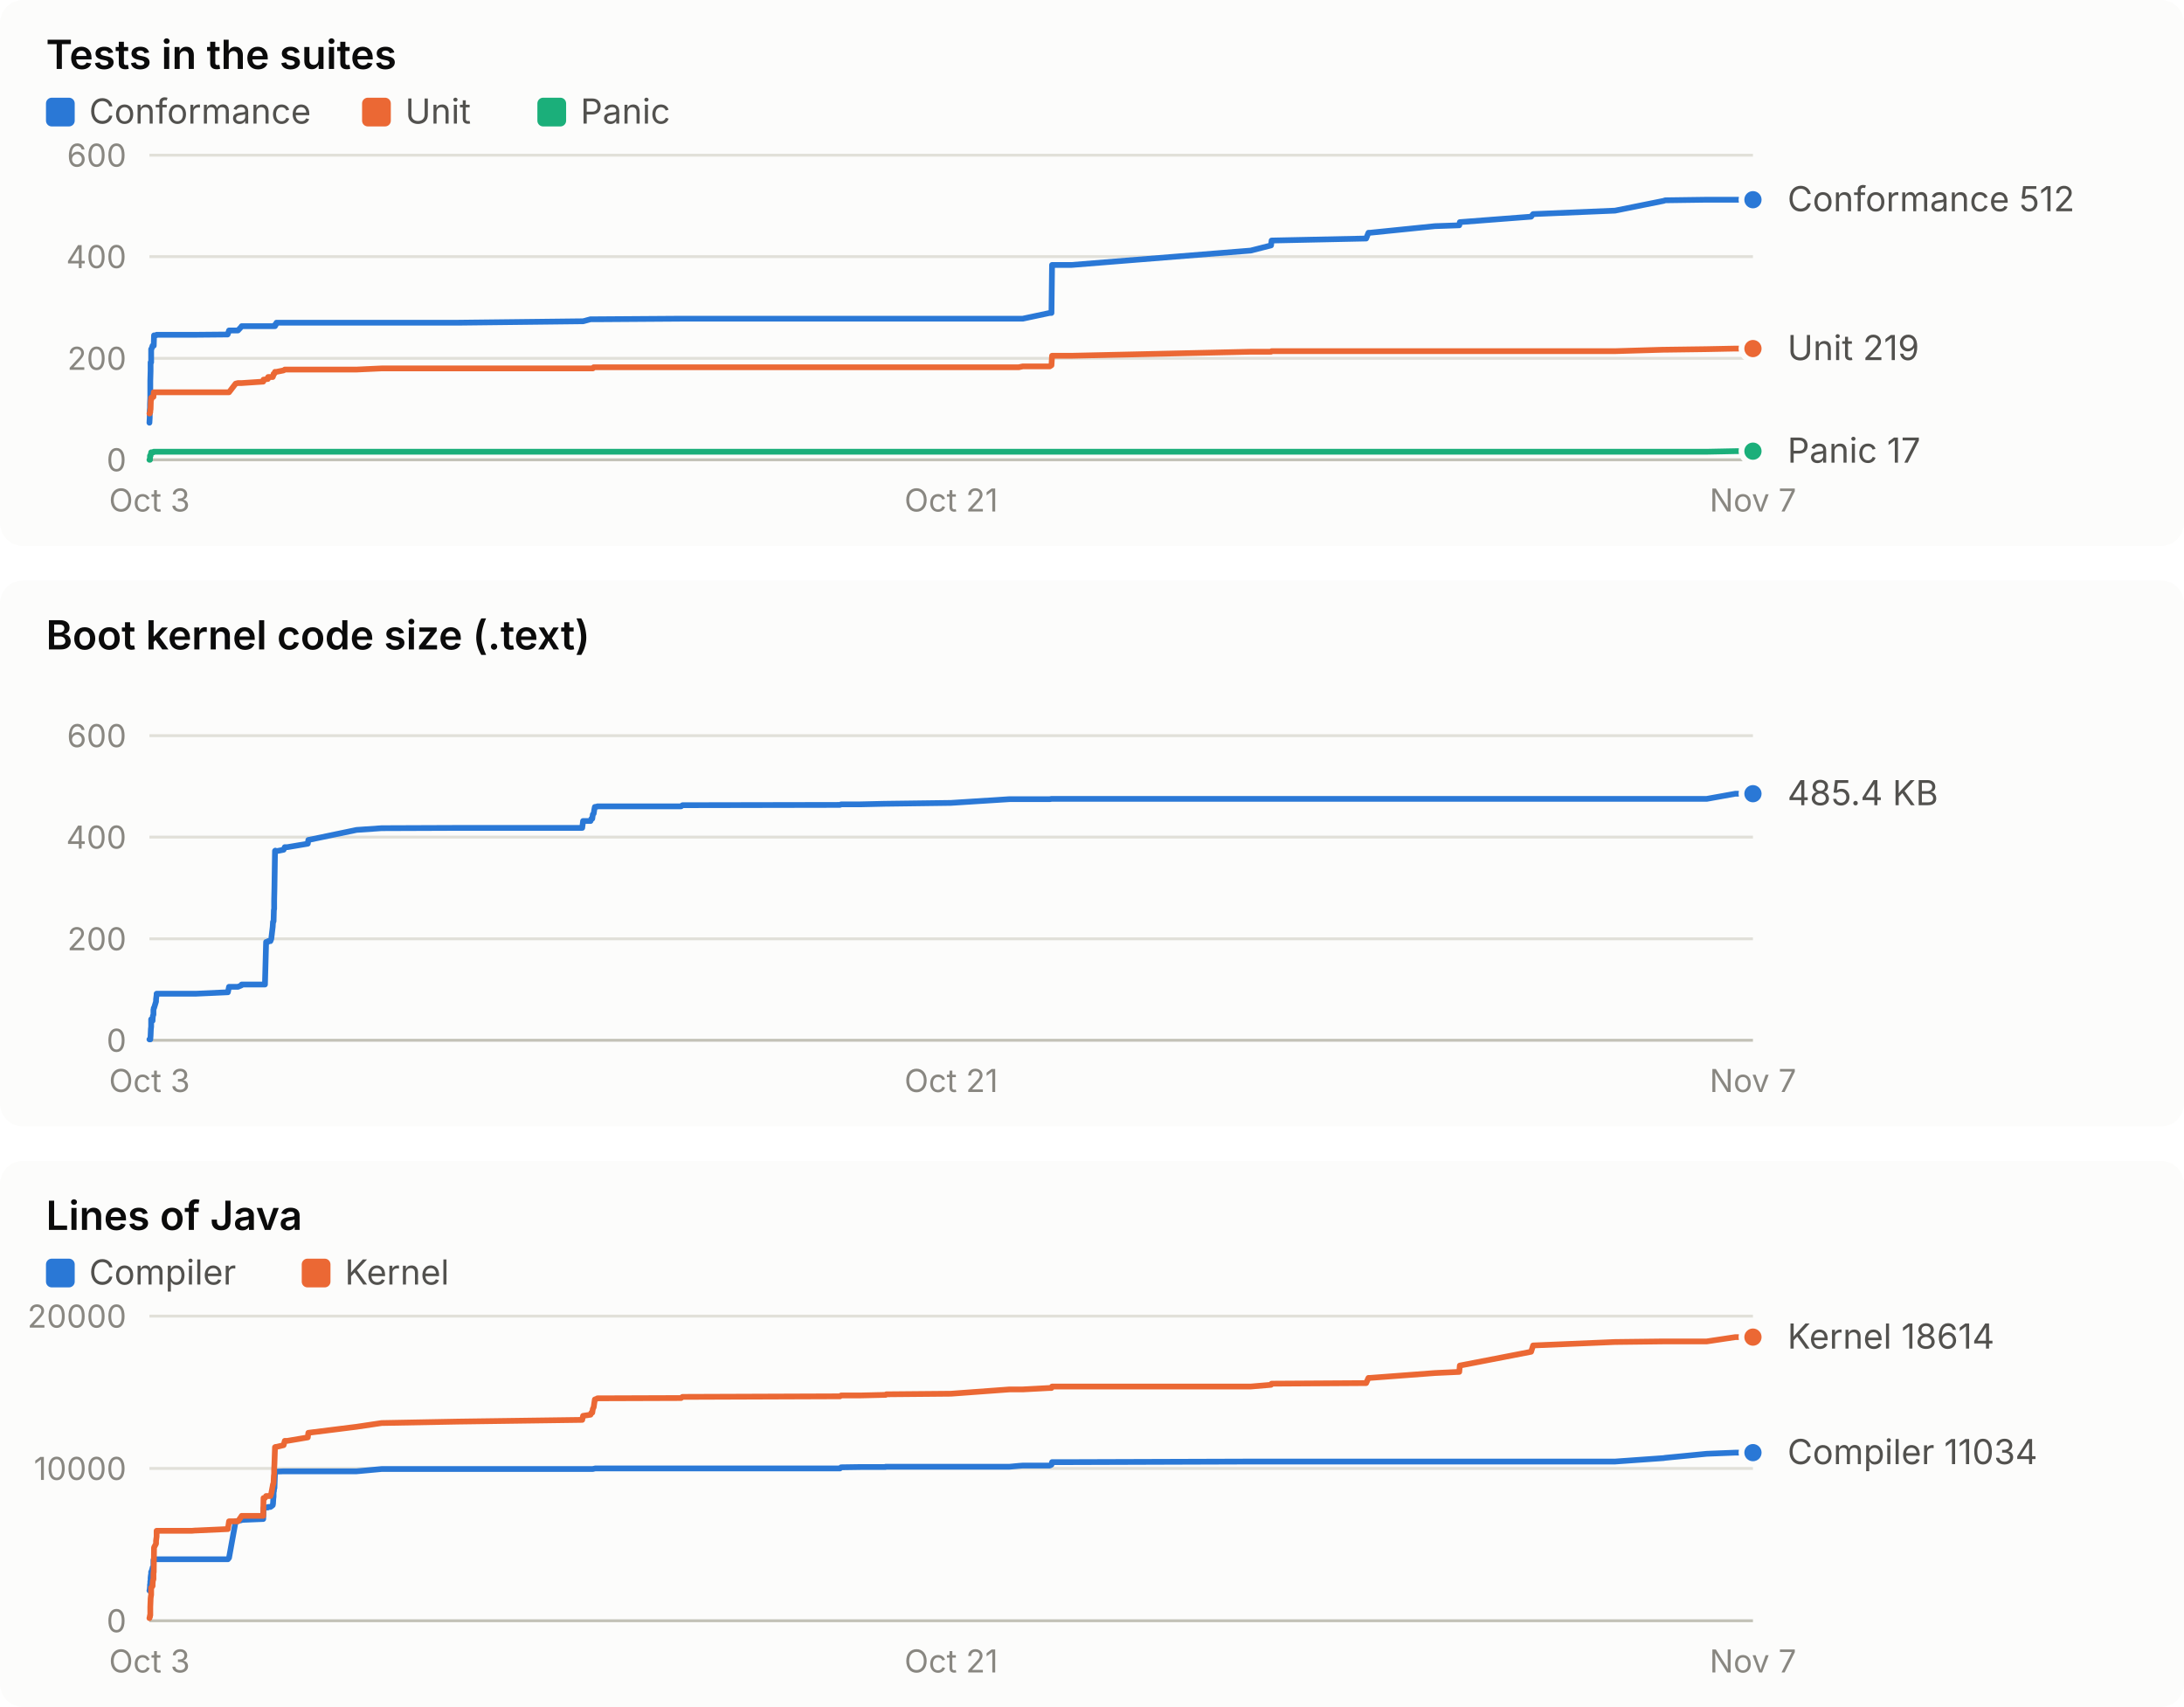
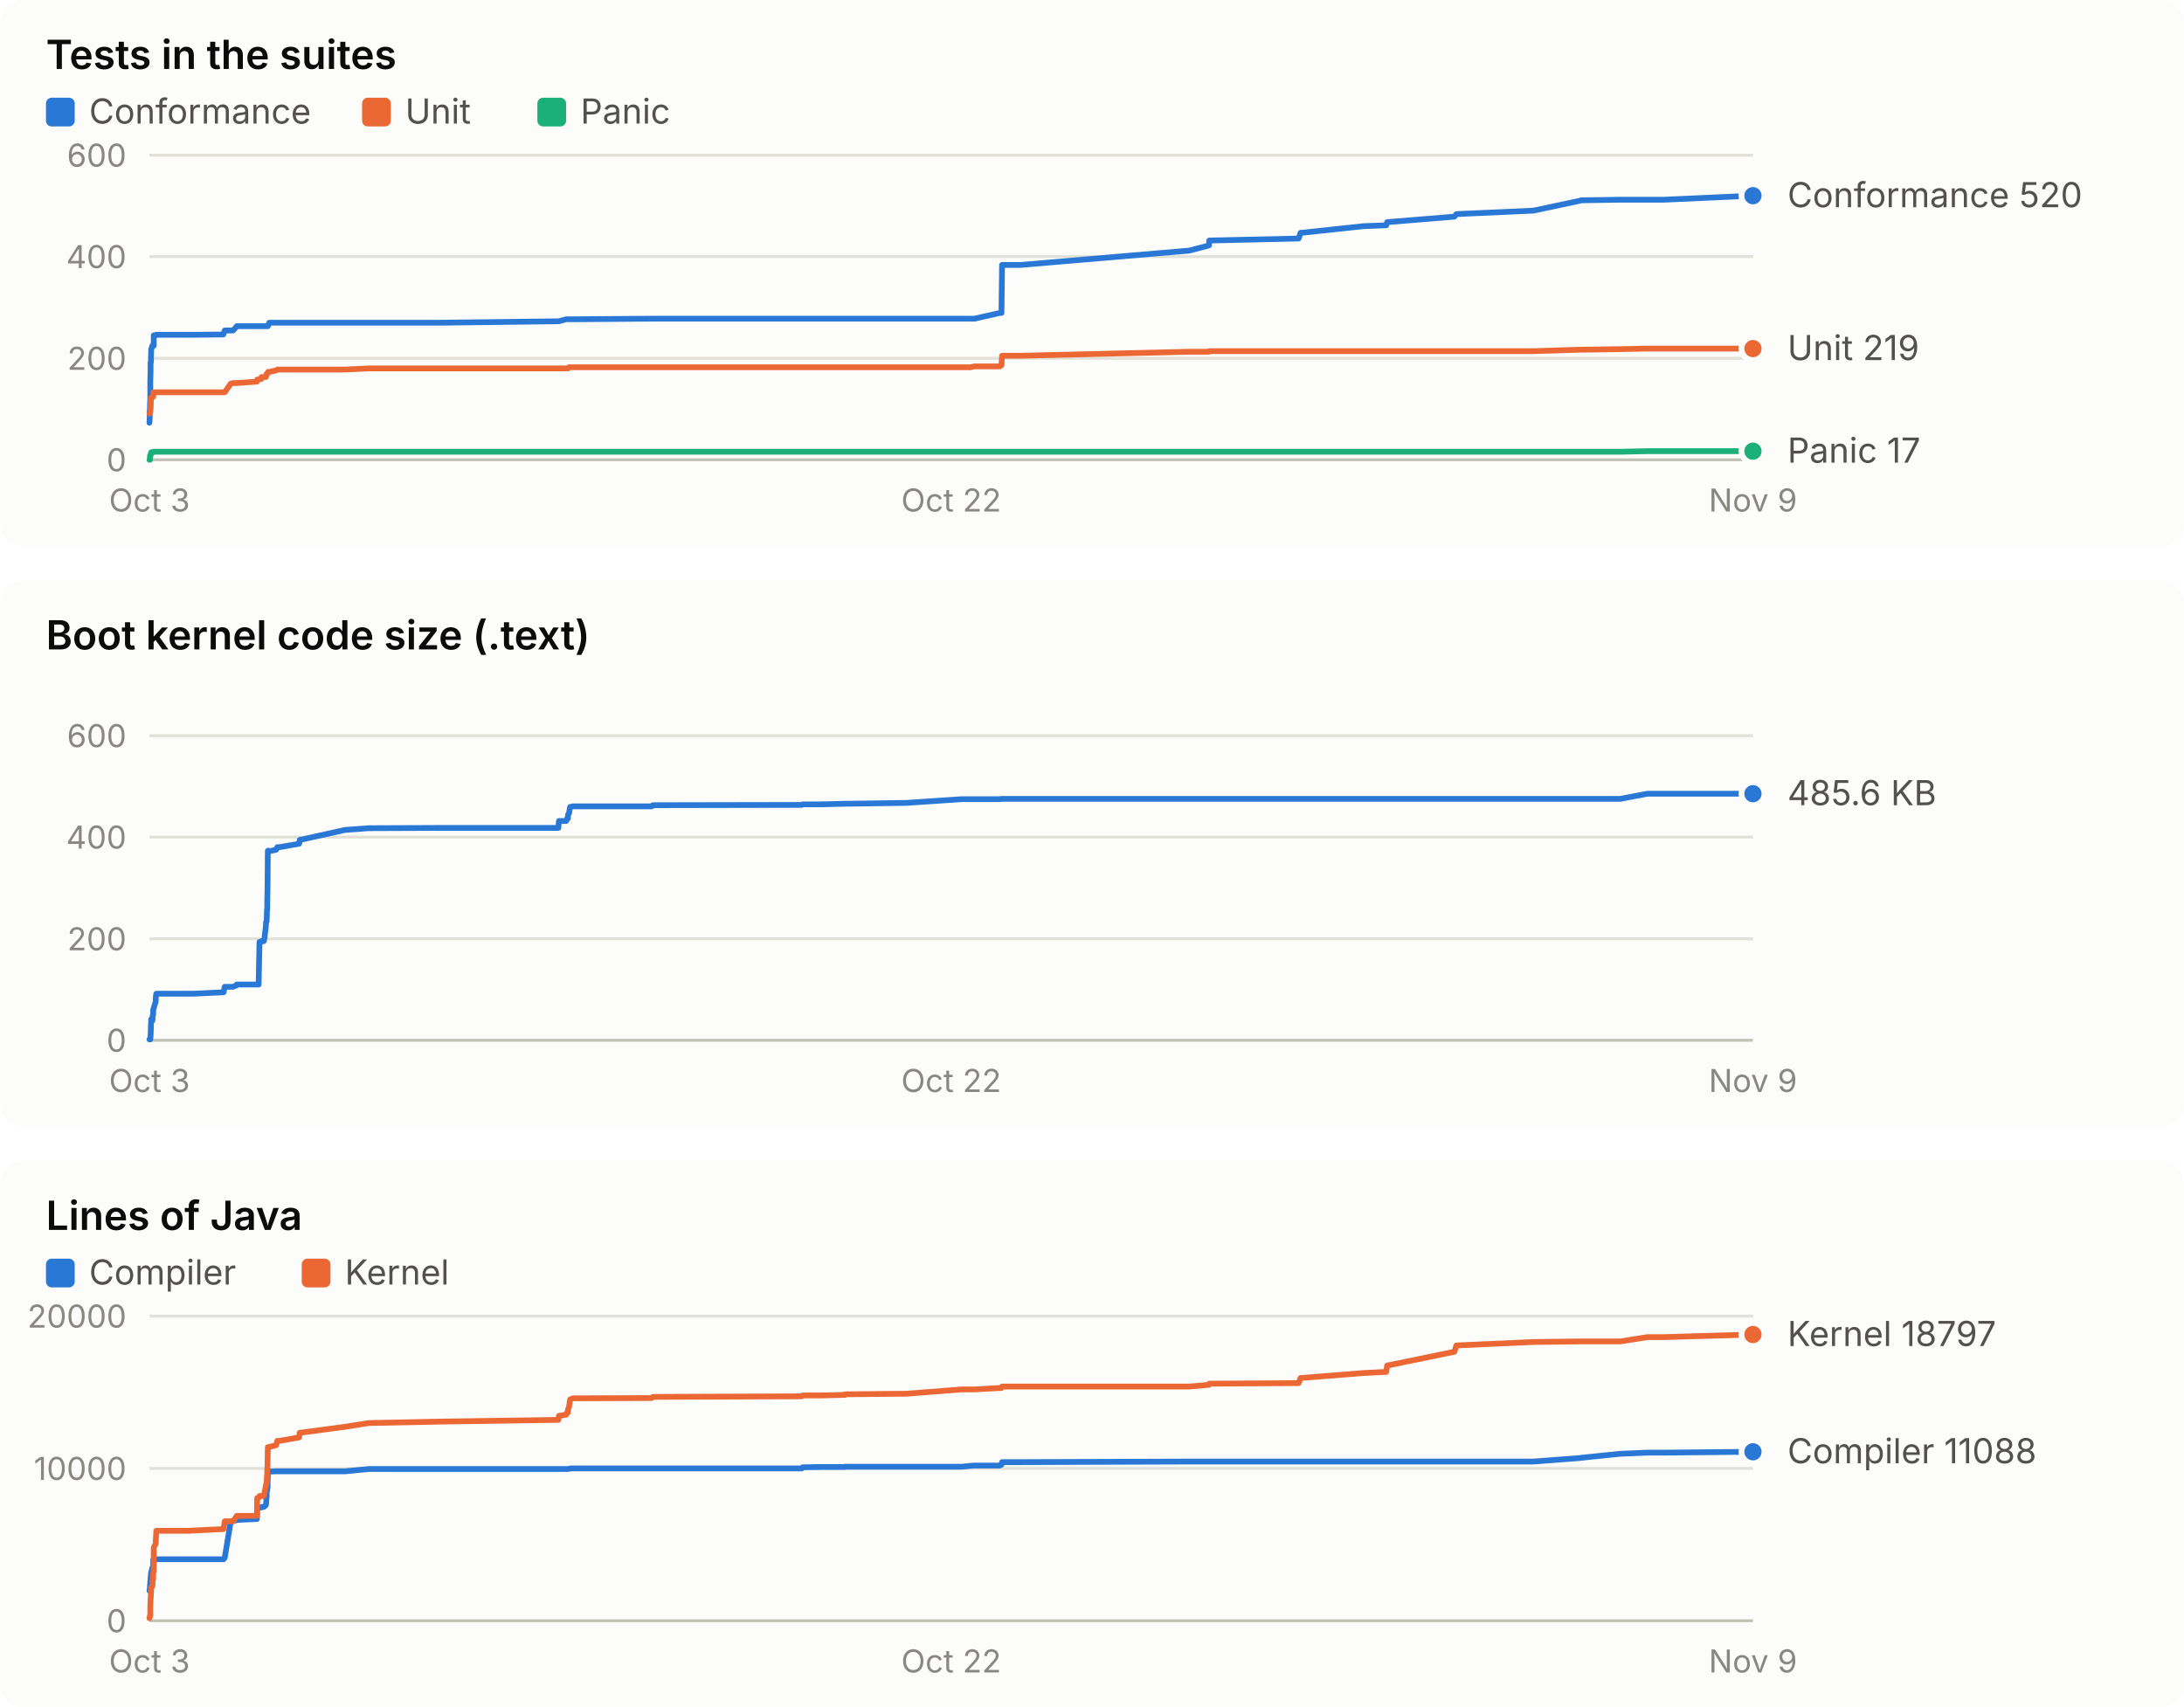
<svg xmlns="http://www.w3.org/2000/svg" width="760" height="594" viewBox="0 0 760 594" role="img" font-family="system-ui, -apple-system, 'Segoe UI', sans-serif">
  <rect x="0" y="0" width="760" height="190" rx="8" fill="#fcfcfb" />
  <text x="16.0" y="24.0" fill="#0b0b0b" font-size="14" font-weight="600" text-anchor="start" style="font-variant-numeric: tabular-nums">Tests in the suites</text>
  <rect x="16" y="34" width="10" height="10" rx="2" fill="#2a78d6" />
  <text x="31.0" y="43.0" fill="#52514e" font-size="12" font-weight="400" text-anchor="start" style="font-variant-numeric: tabular-nums">Conformance</text>
  <rect x="126" y="34" width="10" height="10" rx="2" fill="#eb6834" />
  <text x="141.0" y="43.0" fill="#52514e" font-size="12" font-weight="400" text-anchor="start" style="font-variant-numeric: tabular-nums">Unit</text>
  <rect x="187" y="34" width="10" height="10" rx="2" fill="#1baf7a" />
  <text x="202.0" y="43.0" fill="#52514e" font-size="12" font-weight="400" text-anchor="start" style="font-variant-numeric: tabular-nums">Panic</text>
  <line x1="52.0" x2="610.0" y1="160.0" y2="160.0" stroke="#c3c2b7" stroke-width="1" />
  <text x="44.0" y="164.0" fill="#898781" font-size="11" font-weight="400" text-anchor="end" style="font-variant-numeric: tabular-nums">0</text>
  <line x1="52.0" x2="610.0" y1="124.7" y2="124.7" stroke="#e1e0d9" stroke-width="1" />
  <text x="44.0" y="128.7" fill="#898781" font-size="11" font-weight="400" text-anchor="end" style="font-variant-numeric: tabular-nums">200</text>
  <line x1="52.0" x2="610.0" y1="89.3" y2="89.3" stroke="#e1e0d9" stroke-width="1" />
  <text x="44.0" y="93.3" fill="#898781" font-size="11" font-weight="400" text-anchor="end" style="font-variant-numeric: tabular-nums">400</text>
  <line x1="52.0" x2="610.0" y1="54.0" y2="54.0" stroke="#e1e0d9" stroke-width="1" />
  <text x="44.0" y="58.0" fill="#898781" font-size="11" font-weight="400" text-anchor="end" style="font-variant-numeric: tabular-nums">600</text>
  <text x="52.0" y="178.0" fill="#898781" font-size="11" font-weight="400" text-anchor="middle" style="font-variant-numeric: tabular-nums">Oct 3</text>
-   <text x="331.0" y="178.0" fill="#898781" font-size="11" font-weight="400" text-anchor="middle" style="font-variant-numeric: tabular-nums">Oct 21</text>
-   <text x="610.0" y="178.0" fill="#898781" font-size="11" font-weight="400" text-anchor="middle" style="font-variant-numeric: tabular-nums">Nov 7</text>
-   <polyline points="52.0,147.1 52.0,147.1 52.1,145.3 52.1,143.2 52.2,141.8 52.2,140.6 52.3,138.4 52.3,133.9 52.3,132.6 52.4,129.1 52.4,126.1 52.5,126.1 52.6,126.1 52.6,122.2 52.6,121.5 52.7,121.5 53.1,120.3 53.1,120.3 53.2,120.3 53.4,120.3 53.4,120.3 53.5,120.3 53.5,120.3 53.6,116.7 53.6,116.7 54.3,116.7 54.3,116.7 54.5,116.5 54.5,116.5 66.4,116.5 66.4,116.5 66.6,116.5 66.8,116.5 67.9,116.5 68.2,116.5 79.2,116.4 79.3,116.2 79.7,115.0 82.0,115.0 82.8,115.0 84.0,113.7 84.1,113.5 91.6,113.5 91.7,113.5 92.2,113.5 92.6,113.5 93.2,113.5 93.3,113.5 94.1,113.5 94.4,113.5 94.9,113.5 95.0,113.5 95.1,113.5 95.2,113.5 95.2,113.5 95.3,113.5 95.4,113.5 95.4,113.5 95.5,113.5 95.7,113.5 95.7,113.0 95.8,113.0 95.8,113.0 95.9,113.0 96.0,113.0 96.0,112.8 96.1,112.8 96.2,112.3 96.2,112.3 98.7,112.3 99.1,112.3 100.0,112.3 107.1,112.3 107.3,112.3 124.1,112.3 132.8,112.3 159.2,112.3 202.6,111.8 202.9,111.8 205.5,111.1 205.8,111.1 206.1,111.1 206.3,111.1 206.6,111.1 206.8,111.1 207.0,111.1 207.8,111.1 207.9,111.1 237.0,110.9 237.5,110.9 292.3,110.9 292.7,110.9 299.4,110.9 308.1,110.9 308.2,110.9 308.4,110.9 330.9,110.9 351.3,110.9 354.5,110.9 355.9,110.9 365.3,108.9 365.9,108.9 366.1,92.2 372.9,92.2 435.2,87.2 442.3,85.4 442.5,83.7 475.4,83.0 476.2,81.0 476.7,81.0 499.3,78.7 507.8,78.4 508.0,77.3 532.8,75.4 533.5,74.5 562.0,73.3 578.9,69.9 579.5,69.7 593.9,69.5 603.9,69.5 610.0,69.5" fill="none" stroke="#2a78d6" stroke-width="2" stroke-linejoin="round" stroke-linecap="round" />
-   <circle cx="610.0" cy="69.5" r="4" fill="#2a78d6" stroke="#fcfcfb" stroke-width="2" />
-   <polyline points="52.0,143.9 52.0,143.9 52.1,143.9 52.1,143.9 52.2,143.4 52.2,143.4 52.3,143.4 52.3,142.7 52.3,142.5 52.4,142.5 52.4,142.5 52.5,139.2 52.6,139.2 52.6,138.4 52.6,138.4 52.7,138.4 53.1,138.3 53.1,138.1 53.2,138.1 53.4,138.1 53.4,137.9 53.5,136.5 53.5,136.5 53.6,136.5 53.6,136.5 54.3,136.5 54.3,136.5 54.5,136.5 54.5,136.5 66.4,136.5 66.4,136.5 66.6,136.5 66.8,136.5 67.9,136.5 68.2,136.5 79.2,136.5 79.3,136.5 79.7,136.5 82.0,133.5 82.8,133.3 84.0,133.3 84.1,133.3 91.6,132.8 91.7,132.1 92.2,132.1 92.6,131.9 93.2,131.9 93.3,131.2 94.1,131.2 94.4,131.2 94.9,131.2 95.0,131.0 95.1,130.5 95.2,130.5 95.2,130.1 95.3,130.1 95.4,130.0 95.4,130.0 95.5,130.0 95.7,129.6 95.7,129.4 95.8,129.4 95.8,129.4 95.9,129.4 96.0,129.4 96.0,129.4 96.1,129.4 96.2,129.4 96.2,129.4 98.7,128.9 99.1,128.6 100.0,128.6 107.1,128.6 107.3,128.6 124.1,128.6 132.8,128.2 159.2,128.2 202.6,128.2 202.9,128.2 205.5,128.2 205.8,128.2 206.1,128.2 206.3,128.2 206.6,127.8 206.8,127.8 207.0,127.8 207.8,127.8 207.9,127.8 237.0,127.8 237.5,127.8 292.3,127.8 292.7,127.8 299.4,127.8 308.1,127.8 308.2,127.8 308.4,127.8 330.9,127.8 351.3,127.8 354.5,127.8 355.9,127.5 365.3,127.5 365.9,127.1 366.1,123.8 372.9,123.8 435.2,122.4 442.3,122.4 442.5,122.2 475.4,122.2 476.2,122.2 476.7,122.2 499.3,122.2 507.8,122.2 508.0,122.2 532.8,122.2 533.5,122.2 562.0,122.2 578.9,121.7 579.5,121.7 593.9,121.5 603.9,121.3 610.0,121.3" fill="none" stroke="#eb6834" stroke-width="2" stroke-linejoin="round" stroke-linecap="round" />
+   <text x="331.0" y="178.0" fill="#898781" font-size="11" font-weight="400" text-anchor="middle" style="font-variant-numeric: tabular-nums">Oct 22</text>
+   <text x="610.0" y="178.0" fill="#898781" font-size="11" font-weight="400" text-anchor="middle" style="font-variant-numeric: tabular-nums">Nov 9</text>
+   <polyline points="52.0,147.1 52.0,147.1 52.1,145.3 52.1,143.2 52.2,141.8 52.2,140.6 52.3,138.4 52.3,133.9 52.3,132.6 52.4,129.1 52.4,126.1 52.5,126.1 52.5,126.1 52.6,122.2 52.6,121.5 52.7,121.5 53.0,120.3 53.1,120.3 53.1,120.3 53.3,120.3 53.3,120.3 53.4,120.3 53.5,120.3 53.5,116.7 53.5,116.7 54.2,116.7 54.2,116.7 54.3,116.5 54.4,116.5 65.6,116.5 65.6,116.5 65.8,116.5 66.0,116.5 67.0,116.5 67.3,116.5 77.7,116.4 77.8,116.2 78.2,115.0 80.3,115.0 81.1,115.0 82.3,113.7 82.4,113.5 89.4,113.5 89.5,113.5 90.0,113.5 90.3,113.5 90.9,113.5 91.0,113.5 91.8,113.5 92.0,113.5 92.5,113.5 92.6,113.5 92.7,113.5 92.8,113.5 92.8,113.5 92.9,113.5 93.0,113.5 93.0,113.5 93.1,113.5 93.2,113.5 93.3,113.0 93.4,113.0 93.4,113.0 93.5,113.0 93.5,113.0 93.6,112.8 93.6,112.8 93.7,112.3 93.8,112.3 96.1,112.3 96.5,112.3 97.3,112.3 104.1,112.3 104.3,112.3 120.1,112.3 128.3,112.3 153.3,112.3 194.3,111.8 194.5,111.8 197.0,111.1 197.3,111.1 197.6,111.1 197.7,111.1 198.0,111.1 198.2,111.1 198.4,111.1 199.1,111.1 199.3,111.1 226.8,110.9 227.2,110.9 279.0,110.9 279.3,110.9 285.7,110.9 293.9,110.9 294.0,110.9 294.1,110.9 315.4,110.9 334.7,110.9 337.7,110.9 339.1,110.9 347.9,108.9 348.5,108.9 348.7,92.2 355.1,92.2 413.9,87.2 420.7,85.4 420.8,83.7 451.9,83.0 452.6,81.0 453.1,81.0 474.5,78.7 482.4,78.4 482.7,77.3 506.1,75.4 506.8,74.5 533.6,73.3 549.6,69.9 550.2,69.7 563.8,69.5 573.3,69.5 579.0,69.5 610.0,68.1" fill="none" stroke="#2a78d6" stroke-width="2" stroke-linejoin="round" stroke-linecap="round" />
+   <circle cx="610.0" cy="68.1" r="4" fill="#2a78d6" stroke="#fcfcfb" stroke-width="2" />
+   <polyline points="52.0,143.9 52.0,143.9 52.1,143.9 52.1,143.9 52.2,143.4 52.2,143.4 52.3,143.4 52.3,142.7 52.3,142.5 52.4,142.5 52.4,142.5 52.5,139.2 52.5,139.2 52.6,138.4 52.6,138.4 52.7,138.4 53.0,138.3 53.1,138.1 53.1,138.1 53.3,138.1 53.3,137.9 53.4,136.5 53.5,136.5 53.5,136.5 53.5,136.5 54.2,136.5 54.2,136.5 54.3,136.5 54.4,136.5 65.6,136.5 65.6,136.5 65.8,136.5 66.0,136.5 67.0,136.5 67.3,136.5 77.7,136.5 77.8,136.5 78.2,136.5 80.3,133.5 81.1,133.3 82.3,133.3 82.4,133.3 89.4,132.8 89.5,132.1 90.0,132.1 90.3,131.9 90.9,131.9 91.0,131.2 91.8,131.2 92.0,131.2 92.5,131.2 92.6,131.0 92.7,130.5 92.8,130.5 92.8,130.1 92.9,130.1 93.0,130.0 93.0,130.0 93.1,130.0 93.2,129.6 93.3,129.4 93.4,129.4 93.4,129.4 93.5,129.4 93.5,129.4 93.6,129.4 93.6,129.4 93.7,129.4 93.8,129.4 96.1,128.9 96.5,128.6 97.3,128.6 104.1,128.6 104.3,128.6 120.1,128.6 128.3,128.2 153.3,128.2 194.3,128.2 194.5,128.2 197.0,128.2 197.3,128.2 197.6,128.2 197.7,128.2 198.0,127.8 198.2,127.8 198.4,127.8 199.1,127.8 199.3,127.8 226.8,127.8 227.2,127.8 279.0,127.8 279.3,127.8 285.7,127.8 293.9,127.8 294.0,127.8 294.1,127.8 315.4,127.8 334.7,127.8 337.7,127.8 339.1,127.5 347.9,127.5 348.5,127.1 348.7,123.8 355.1,123.8 413.9,122.4 420.7,122.4 420.8,122.2 451.9,122.2 452.6,122.2 453.1,122.2 474.5,122.2 482.4,122.2 482.7,122.2 506.1,122.2 506.8,122.2 533.6,122.2 549.6,121.7 550.2,121.7 563.8,121.5 573.3,121.3 579.0,121.3 610.0,121.3" fill="none" stroke="#eb6834" stroke-width="2" stroke-linejoin="round" stroke-linecap="round" />
  <circle cx="610.0" cy="121.3" r="4" fill="#eb6834" stroke="#fcfcfb" stroke-width="2" />
-   <polyline points="52.0,160.0 52.0,160.0 52.1,160.0 52.1,160.0 52.2,160.0 52.2,158.6 52.3,158.6 52.3,158.6 52.3,158.6 52.4,158.6 52.4,158.6 52.5,157.9 52.6,157.7 52.6,157.5 52.6,157.4 52.7,157.4 53.1,157.4 53.1,157.4 53.2,157.4 53.4,157.4 53.4,157.4 53.5,157.2 53.5,157.2 53.6,157.2 53.6,157.2 54.3,157.2 54.3,157.2 54.5,157.2 54.5,157.2 66.4,157.2 66.4,157.2 66.6,157.2 66.8,157.2 67.9,157.2 68.2,157.2 79.2,157.2 79.3,157.2 79.7,157.2 82.0,157.2 82.8,157.2 84.0,157.2 84.1,157.2 91.6,157.2 91.7,157.2 92.2,157.2 92.6,157.2 93.2,157.2 93.3,157.2 94.1,157.2 94.4,157.2 94.9,157.2 95.0,157.2 95.1,157.2 95.2,157.2 95.2,157.2 95.3,157.2 95.4,157.2 95.4,157.2 95.5,157.2 95.7,157.2 95.7,157.2 95.8,157.2 95.8,157.2 95.9,157.2 96.0,157.2 96.0,157.2 96.1,157.2 96.2,157.2 96.2,157.2 98.7,157.2 99.1,157.2 100.0,157.2 107.1,157.2 107.3,157.2 124.1,157.2 132.8,157.2 159.2,157.2 202.6,157.2 202.9,157.2 205.5,157.2 205.8,157.2 206.1,157.2 206.3,157.2 206.6,157.2 206.8,157.2 207.0,157.2 207.8,157.2 207.9,157.2 237.0,157.2 237.5,157.2 292.3,157.2 292.7,157.2 299.4,157.2 308.1,157.2 308.2,157.2 308.4,157.2 330.9,157.2 351.3,157.2 354.5,157.2 355.9,157.2 365.3,157.2 365.9,157.2 366.1,157.2 372.9,157.2 435.2,157.2 442.3,157.2 442.5,157.2 475.4,157.2 476.2,157.2 476.7,157.2 499.3,157.2 507.8,157.2 508.0,157.2 532.8,157.2 533.5,157.2 562.0,157.2 578.9,157.2 579.5,157.2 593.9,157.2 603.9,157.0 610.0,157.0" fill="none" stroke="#1baf7a" stroke-width="2" stroke-linejoin="round" stroke-linecap="round" />
+   <polyline points="52.0,160.0 52.0,160.0 52.1,160.0 52.1,160.0 52.2,160.0 52.2,158.6 52.3,158.6 52.3,158.6 52.3,158.6 52.4,158.6 52.4,158.6 52.5,157.9 52.5,157.7 52.6,157.5 52.6,157.4 52.7,157.4 53.0,157.4 53.1,157.4 53.1,157.4 53.3,157.4 53.3,157.4 53.4,157.2 53.5,157.2 53.5,157.2 53.5,157.2 54.2,157.2 54.2,157.2 54.3,157.2 54.4,157.2 65.6,157.2 65.6,157.2 65.8,157.2 66.0,157.2 67.0,157.2 67.3,157.2 77.7,157.2 77.8,157.2 78.2,157.2 80.3,157.2 81.1,157.2 82.3,157.2 82.4,157.2 89.4,157.2 89.5,157.2 90.0,157.2 90.3,157.2 90.9,157.2 91.0,157.2 91.8,157.2 92.0,157.2 92.5,157.2 92.6,157.2 92.7,157.2 92.8,157.2 92.8,157.2 92.9,157.2 93.0,157.2 93.0,157.2 93.1,157.2 93.2,157.2 93.3,157.2 93.4,157.2 93.4,157.2 93.5,157.2 93.5,157.2 93.6,157.2 93.6,157.2 93.7,157.2 93.8,157.2 96.1,157.2 96.5,157.2 97.3,157.2 104.1,157.2 104.3,157.2 120.1,157.2 128.3,157.2 153.3,157.2 194.3,157.2 194.5,157.2 197.0,157.2 197.3,157.2 197.6,157.2 197.7,157.2 198.0,157.2 198.2,157.2 198.4,157.2 199.1,157.2 199.3,157.2 226.8,157.2 227.2,157.2 279.0,157.2 279.3,157.2 285.7,157.2 293.9,157.2 294.0,157.2 294.1,157.2 315.4,157.2 334.7,157.2 337.7,157.2 339.1,157.2 347.9,157.2 348.5,157.2 348.7,157.2 355.1,157.2 413.9,157.2 420.7,157.2 420.8,157.2 451.9,157.2 452.6,157.2 453.1,157.2 474.5,157.2 482.4,157.2 482.7,157.2 506.1,157.2 506.8,157.2 533.6,157.2 549.6,157.2 550.2,157.2 563.8,157.2 573.3,157.0 579.0,157.0 610.0,157.0" fill="none" stroke="#1baf7a" stroke-width="2" stroke-linejoin="round" stroke-linecap="round" />
  <circle cx="610.0" cy="157.0" r="4" fill="#1baf7a" stroke="#fcfcfb" stroke-width="2" />
-   <text x="622.0" y="73.5" fill="#52514e" font-size="12" font-weight="400" text-anchor="start" style="font-variant-numeric: tabular-nums">Conformance 512</text>
+   <text x="622.0" y="72.1" fill="#52514e" font-size="12" font-weight="400" text-anchor="start" style="font-variant-numeric: tabular-nums">Conformance 520</text>
  <text x="622.0" y="125.3" fill="#52514e" font-size="12" font-weight="400" text-anchor="start" style="font-variant-numeric: tabular-nums">Unit 219</text>
  <text x="622.0" y="161.0" fill="#52514e" font-size="12" font-weight="400" text-anchor="start" style="font-variant-numeric: tabular-nums">Panic 17</text>
  <rect x="0" y="202" width="760" height="190" rx="8" fill="#fcfcfb" />
  <text x="16.0" y="226.0" fill="#0b0b0b" font-size="14" font-weight="600" text-anchor="start" style="font-variant-numeric: tabular-nums">Boot kernel code size (.text)</text>
  <line x1="52.0" x2="610.0" y1="362.0" y2="362.0" stroke="#c3c2b7" stroke-width="1" />
  <text x="44.0" y="366.0" fill="#898781" font-size="11" font-weight="400" text-anchor="end" style="font-variant-numeric: tabular-nums">0</text>
  <line x1="52.0" x2="610.0" y1="326.7" y2="326.7" stroke="#e1e0d9" stroke-width="1" />
  <text x="44.0" y="330.7" fill="#898781" font-size="11" font-weight="400" text-anchor="end" style="font-variant-numeric: tabular-nums">200</text>
  <line x1="52.0" x2="610.0" y1="291.3" y2="291.3" stroke="#e1e0d9" stroke-width="1" />
  <text x="44.0" y="295.3" fill="#898781" font-size="11" font-weight="400" text-anchor="end" style="font-variant-numeric: tabular-nums">400</text>
  <line x1="52.0" x2="610.0" y1="256.0" y2="256.0" stroke="#e1e0d9" stroke-width="1" />
  <text x="44.0" y="260.0" fill="#898781" font-size="11" font-weight="400" text-anchor="end" style="font-variant-numeric: tabular-nums">600</text>
  <text x="52.0" y="380.0" fill="#898781" font-size="11" font-weight="400" text-anchor="middle" style="font-variant-numeric: tabular-nums">Oct 3</text>
-   <text x="331.0" y="380.0" fill="#898781" font-size="11" font-weight="400" text-anchor="middle" style="font-variant-numeric: tabular-nums">Oct 21</text>
-   <text x="610.0" y="380.0" fill="#898781" font-size="11" font-weight="400" text-anchor="middle" style="font-variant-numeric: tabular-nums">Nov 7</text>
-   <polyline points="52.0,361.7 52.0,361.7 52.1,361.7 52.1,361.7 52.2,361.7 52.2,361.7 52.3,361.7 52.3,361.7 52.3,361.7 52.4,360.5 52.4,360.5 52.5,358.1 52.6,357.3 52.6,355.2 52.6,354.7 52.7,354.7 53.1,355.2 53.1,354.7 53.2,353.5 53.4,353.1 53.4,351.3 53.5,351.1 53.5,350.8 53.6,350.8 53.6,350.8 54.3,348.5 54.3,347.8 54.5,346.2 54.5,345.8 66.4,345.8 66.4,345.8 66.6,345.8 66.8,345.8 67.9,345.8 68.2,345.8 79.2,345.3 79.3,345.3 79.7,343.4 82.0,343.4 82.8,343.4 84.0,342.9 84.1,342.6 91.6,342.6 91.7,342.6 92.2,342.6 92.6,327.8 93.2,327.8 93.3,327.5 94.1,327.5 94.4,326.7 94.9,322.5 95.0,320.8 95.1,320.8 95.2,320.6 95.2,320.6 95.3,316.7 95.4,316.3 95.4,313.4 95.5,309.0 95.7,296.1 95.7,296.1 95.8,296.0 95.8,296.0 95.9,296.1 96.0,296.2 96.0,296.3 96.1,296.2 96.2,296.2 96.2,296.2 98.7,295.7 99.1,294.8 100.0,294.8 107.1,293.6 107.3,292.3 124.1,288.8 132.8,288.2 159.2,288.1 202.6,288.1 202.9,285.7 205.5,285.7 205.8,284.9 206.1,284.9 206.3,283.4 206.6,283.1 206.8,281.8 207.0,280.8 207.8,280.7 207.9,280.6 237.0,280.6 237.5,280.2 292.3,280.1 292.7,279.9 299.4,279.9 308.1,279.7 308.2,279.7 308.4,279.7 330.9,279.4 351.3,278.1 354.5,278.1 355.9,278.1 365.3,278.1 365.9,278.0 366.1,278.0 372.9,278.0 435.2,278.0 442.3,278.0 442.5,278.0 475.4,278.0 476.2,278.0 476.7,278.0 499.3,278.0 507.8,278.0 508.0,278.0 532.8,278.0 533.5,278.0 562.0,278.0 578.9,278.0 579.5,278.0 593.9,278.0 603.9,276.2 610.0,276.2" fill="none" stroke="#2a78d6" stroke-width="2" stroke-linejoin="round" stroke-linecap="round" />
+   <text x="331.0" y="380.0" fill="#898781" font-size="11" font-weight="400" text-anchor="middle" style="font-variant-numeric: tabular-nums">Oct 22</text>
+   <text x="610.0" y="380.0" fill="#898781" font-size="11" font-weight="400" text-anchor="middle" style="font-variant-numeric: tabular-nums">Nov 9</text>
+   <polyline points="52.0,361.7 52.0,361.7 52.1,361.7 52.1,361.7 52.2,361.7 52.2,361.7 52.3,361.7 52.3,361.7 52.3,361.7 52.4,360.5 52.4,360.5 52.5,358.1 52.5,357.3 52.6,355.2 52.6,354.7 52.7,354.7 53.0,355.2 53.1,354.7 53.1,353.5 53.3,353.1 53.3,351.3 53.4,351.1 53.5,350.8 53.5,350.8 53.5,350.8 54.2,348.5 54.2,347.8 54.3,346.2 54.4,345.8 65.6,345.8 65.6,345.8 65.8,345.8 66.0,345.8 67.0,345.8 67.3,345.8 77.7,345.3 77.8,345.3 78.2,343.4 80.3,343.4 81.1,343.4 82.3,342.9 82.4,342.6 89.4,342.6 89.5,342.6 90.0,342.6 90.3,327.8 90.9,327.8 91.0,327.5 91.8,327.5 92.0,326.7 92.5,322.5 92.6,320.8 92.7,320.8 92.8,320.6 92.8,320.6 92.9,316.7 93.0,316.3 93.0,313.4 93.1,309.0 93.2,296.1 93.3,296.1 93.4,296.0 93.4,296.0 93.5,296.1 93.5,296.2 93.6,296.3 93.6,296.2 93.7,296.2 93.8,296.2 96.1,295.7 96.5,294.8 97.3,294.8 104.1,293.6 104.3,292.3 120.1,288.8 128.3,288.2 153.3,288.1 194.3,288.1 194.5,285.7 197.0,285.7 197.3,284.9 197.6,284.9 197.7,283.4 198.0,283.1 198.2,281.8 198.4,280.8 199.1,280.7 199.3,280.6 226.8,280.6 227.2,280.2 279.0,280.1 279.3,279.9 285.7,279.9 293.9,279.7 294.0,279.7 294.1,279.7 315.4,279.4 334.7,278.1 337.7,278.1 339.1,278.1 347.9,278.1 348.5,278.0 348.7,278.0 355.1,278.0 413.9,278.0 420.7,278.0 420.8,278.0 451.9,278.0 452.6,278.0 453.1,278.0 474.5,278.0 482.4,278.0 482.7,278.0 506.1,278.0 506.8,278.0 533.6,278.0 549.6,278.0 550.2,278.0 563.8,278.0 573.3,276.2 579.0,276.2 610.0,276.2" fill="none" stroke="#2a78d6" stroke-width="2" stroke-linejoin="round" stroke-linecap="round" />
  <circle cx="610.0" cy="276.2" r="4" fill="#2a78d6" stroke="#fcfcfb" stroke-width="2" />
-   <text x="622.0" y="280.2" fill="#52514e" font-size="12" font-weight="400" text-anchor="start" style="font-variant-numeric: tabular-nums">485.4 KB</text>
+   <text x="622.0" y="280.2" fill="#52514e" font-size="12" font-weight="400" text-anchor="start" style="font-variant-numeric: tabular-nums">485.6 KB</text>
  <rect x="0" y="404" width="760" height="190" rx="8" fill="#fcfcfb" />
  <text x="16.0" y="428.0" fill="#0b0b0b" font-size="14" font-weight="600" text-anchor="start" style="font-variant-numeric: tabular-nums">Lines of Java</text>
  <rect x="16" y="438" width="10" height="10" rx="2" fill="#2a78d6" />
  <text x="31.0" y="447.0" fill="#52514e" font-size="12" font-weight="400" text-anchor="start" style="font-variant-numeric: tabular-nums">Compiler</text>
  <rect x="105" y="438" width="10" height="10" rx="2" fill="#eb6834" />
  <text x="120.0" y="447.0" fill="#52514e" font-size="12" font-weight="400" text-anchor="start" style="font-variant-numeric: tabular-nums">Kernel</text>
  <line x1="52.0" x2="610.0" y1="564.0" y2="564.0" stroke="#c3c2b7" stroke-width="1" />
  <text x="44.0" y="568.0" fill="#898781" font-size="11" font-weight="400" text-anchor="end" style="font-variant-numeric: tabular-nums">0</text>
  <line x1="52.0" x2="610.0" y1="511.0" y2="511.0" stroke="#e1e0d9" stroke-width="1" />
  <text x="44.0" y="515.0" fill="#898781" font-size="11" font-weight="400" text-anchor="end" style="font-variant-numeric: tabular-nums">10000</text>
  <line x1="52.0" x2="610.0" y1="458.0" y2="458.0" stroke="#e1e0d9" stroke-width="1" />
  <text x="44.0" y="462.0" fill="#898781" font-size="11" font-weight="400" text-anchor="end" style="font-variant-numeric: tabular-nums">20000</text>
  <text x="52.0" y="582.0" fill="#898781" font-size="11" font-weight="400" text-anchor="middle" style="font-variant-numeric: tabular-nums">Oct 3</text>
-   <text x="331.0" y="582.0" fill="#898781" font-size="11" font-weight="400" text-anchor="middle" style="font-variant-numeric: tabular-nums">Oct 21</text>
-   <text x="610.0" y="582.0" fill="#898781" font-size="11" font-weight="400" text-anchor="middle" style="font-variant-numeric: tabular-nums">Nov 7</text>
-   <polyline points="52.0,553.5 52.0,553.5 52.1,553.3 52.1,553.1 52.2,552.1 52.2,551.5 52.3,551.0 52.3,550.8 52.3,550.3 52.4,550.3 52.4,549.1 52.5,548.2 52.6,547.8 52.6,547.4 52.6,547.0 52.7,547.0 53.1,545.6 53.1,545.5 53.2,545.4 53.4,545.4 53.4,542.9 53.5,542.6 53.5,542.6 53.6,542.6 53.6,542.6 54.3,542.6 54.3,542.6 54.5,542.6 54.5,542.6 66.4,542.6 66.4,542.6 66.6,542.6 66.8,542.6 67.9,542.6 68.2,542.6 79.2,542.6 79.3,542.6 79.7,542.1 82.0,529.4 82.8,529.3 84.0,529.0 84.1,528.9 91.6,528.6 91.7,524.7 92.2,524.7 92.6,524.6 93.2,524.6 93.3,524.4 94.1,524.4 94.4,524.2 94.9,523.8 95.0,523.3 95.1,521.6 95.2,520.8 95.2,519.1 95.3,519.0 95.4,517.9 95.4,517.8 95.5,517.8 95.7,512.4 95.7,512.2 95.8,512.1 95.8,512.1 95.9,512.1 96.0,512.1 96.0,512.1 96.1,512.1 96.2,512.1 96.2,512.1 98.7,512.0 99.1,512.0 100.0,512.0 107.1,512.0 107.3,512.0 124.1,512.0 132.8,511.2 159.2,511.2 202.6,511.2 202.9,511.2 205.5,511.2 205.8,511.2 206.1,511.2 206.3,511.2 206.6,511.1 206.8,511.1 207.0,511.0 207.8,511.0 207.9,511.0 237.0,511.0 237.5,511.0 292.3,511.0 292.7,510.6 299.4,510.5 308.1,510.5 308.2,510.4 308.4,510.4 330.9,510.4 351.3,510.4 354.5,510.1 355.9,510.0 365.3,510.0 365.9,509.7 366.1,508.8 372.9,508.8 435.2,508.6 442.3,508.6 442.5,508.6 475.4,508.6 476.2,508.6 476.7,508.6 499.3,508.6 507.8,508.6 508.0,508.6 532.8,508.6 533.5,508.6 562.0,508.6 578.9,507.4 579.5,507.3 593.9,505.9 603.9,505.5 610.0,505.5" fill="none" stroke="#2a78d6" stroke-width="2" stroke-linejoin="round" stroke-linecap="round" />
-   <circle cx="610.0" cy="505.5" r="4" fill="#2a78d6" stroke="#fcfcfb" stroke-width="2" />
-   <polyline points="52.0,563.1 52.0,563.1 52.1,562.8 52.1,562.6 52.2,562.6 52.2,562.1 52.3,562.1 52.3,559.2 52.3,559.2 52.4,556.8 52.4,556.4 52.5,555.5 52.6,555.0 52.6,552.6 52.6,552.5 52.7,552.5 53.1,551.9 53.1,551.2 53.2,550.0 53.4,549.6 53.4,547.4 53.5,547.1 53.5,546.8 53.6,538.5 53.6,538.5 54.3,537.2 54.3,536.2 54.5,534.7 54.5,532.7 66.4,532.7 66.4,532.7 66.6,532.7 66.8,532.7 67.9,532.6 68.2,532.6 79.2,532.1 79.3,532.1 79.7,529.4 82.0,529.4 82.8,529.4 84.0,527.7 84.1,527.5 91.6,527.5 91.7,521.3 92.2,521.3 92.6,520.6 93.2,520.6 93.3,520.6 94.1,520.6 94.4,519.7 94.9,517.1 95.0,516.5 95.1,516.5 95.2,515.9 95.2,515.7 95.3,513.6 95.4,512.8 95.4,511.3 95.5,509.4 95.7,503.6 95.7,503.6 95.8,503.6 95.8,503.6 95.9,503.5 96.0,503.6 96.0,503.6 96.1,503.6 96.2,503.5 96.2,503.5 98.7,502.9 99.1,501.4 100.0,501.4 107.1,500.2 107.3,498.6 124.1,496.5 132.8,495.2 159.2,494.7 202.6,494.1 202.9,492.7 205.5,492.3 205.8,491.6 206.1,491.6 206.3,490.3 206.6,489.7 206.8,488.3 207.0,487.0 207.8,486.7 207.9,486.6 237.0,486.5 237.5,486.1 292.3,485.9 292.7,485.6 299.4,485.6 308.1,485.4 308.2,485.4 308.4,485.2 330.9,485.0 351.3,483.5 354.5,483.5 355.9,483.5 365.3,483.0 365.9,483.0 366.1,482.5 372.9,482.5 435.2,482.5 442.3,481.9 442.5,481.5 475.4,481.3 476.2,479.5 476.7,479.5 499.3,477.8 507.8,477.4 508.0,475.2 532.8,470.4 533.5,468.2 562.0,467.0 578.9,466.8 579.5,466.8 593.9,466.8 603.9,465.3 610.0,465.3" fill="none" stroke="#eb6834" stroke-width="2" stroke-linejoin="round" stroke-linecap="round" />
-   <circle cx="610.0" cy="465.3" r="4" fill="#eb6834" stroke="#fcfcfb" stroke-width="2" />
-   <text x="622.0" y="469.3" fill="#52514e" font-size="12" font-weight="400" text-anchor="start" style="font-variant-numeric: tabular-nums">Kernel 18614</text>
-   <text x="622.0" y="509.5" fill="#52514e" font-size="12" font-weight="400" text-anchor="start" style="font-variant-numeric: tabular-nums">Compiler 11034</text>
+   <text x="331.0" y="582.0" fill="#898781" font-size="11" font-weight="400" text-anchor="middle" style="font-variant-numeric: tabular-nums">Oct 22</text>
+   <text x="610.0" y="582.0" fill="#898781" font-size="11" font-weight="400" text-anchor="middle" style="font-variant-numeric: tabular-nums">Nov 9</text>
+   <polyline points="52.0,553.5 52.0,553.5 52.1,553.3 52.1,553.1 52.2,552.1 52.2,551.5 52.3,551.0 52.3,550.8 52.3,550.3 52.4,550.3 52.4,549.1 52.5,548.2 52.5,547.8 52.6,547.4 52.6,547.0 52.7,547.0 53.0,545.6 53.1,545.5 53.1,545.4 53.3,545.4 53.3,542.9 53.4,542.6 53.5,542.6 53.5,542.6 53.5,542.6 54.2,542.6 54.2,542.6 54.3,542.6 54.4,542.6 65.6,542.6 65.6,542.6 65.8,542.6 66.0,542.6 67.0,542.6 67.3,542.6 77.7,542.6 77.8,542.6 78.2,542.1 80.3,529.4 81.1,529.3 82.3,529.0 82.4,528.9 89.4,528.6 89.5,524.7 90.0,524.7 90.3,524.6 90.9,524.6 91.0,524.4 91.8,524.4 92.0,524.2 92.5,523.8 92.6,523.3 92.7,521.6 92.8,520.8 92.8,519.1 92.9,519.0 93.0,517.9 93.0,517.8 93.1,517.8 93.2,512.4 93.3,512.2 93.4,512.1 93.4,512.1 93.5,512.1 93.5,512.1 93.6,512.1 93.6,512.1 93.7,512.1 93.8,512.1 96.1,512.0 96.5,512.0 97.3,512.0 104.1,512.0 104.3,512.0 120.1,512.0 128.3,511.2 153.3,511.2 194.3,511.2 194.5,511.2 197.0,511.2 197.3,511.2 197.6,511.2 197.7,511.2 198.0,511.1 198.2,511.1 198.4,511.0 199.1,511.0 199.3,511.0 226.8,511.0 227.2,511.0 279.0,511.0 279.3,510.6 285.7,510.5 293.9,510.5 294.0,510.4 294.1,510.4 315.4,510.4 334.7,510.4 337.7,510.1 339.1,510.0 347.9,510.0 348.5,509.7 348.7,508.8 355.1,508.8 413.9,508.6 420.7,508.6 420.8,508.6 451.9,508.6 452.6,508.6 453.1,508.6 474.5,508.6 482.4,508.6 482.7,508.6 506.1,508.6 506.8,508.6 533.6,508.6 549.6,507.4 550.2,507.3 563.8,505.9 573.3,505.5 579.0,505.5 610.0,505.2" fill="none" stroke="#2a78d6" stroke-width="2" stroke-linejoin="round" stroke-linecap="round" />
+   <circle cx="610.0" cy="505.2" r="4" fill="#2a78d6" stroke="#fcfcfb" stroke-width="2" />
+   <polyline points="52.0,563.1 52.0,563.1 52.1,562.8 52.1,562.6 52.2,562.6 52.2,562.1 52.3,562.1 52.3,559.2 52.3,559.2 52.4,556.8 52.4,556.4 52.5,555.5 52.5,555.0 52.6,552.6 52.6,552.5 52.7,552.5 53.0,551.9 53.1,551.2 53.1,550.0 53.3,549.6 53.3,547.4 53.4,547.1 53.5,546.8 53.5,538.5 53.5,538.5 54.2,537.2 54.2,536.2 54.3,534.7 54.4,532.7 65.6,532.7 65.6,532.7 65.8,532.7 66.0,532.7 67.0,532.6 67.3,532.6 77.7,532.1 77.8,532.1 78.2,529.4 80.3,529.4 81.1,529.4 82.3,527.7 82.4,527.5 89.4,527.5 89.5,521.3 90.0,521.3 90.3,520.6 90.9,520.6 91.0,520.6 91.8,520.6 92.0,519.7 92.5,517.1 92.6,516.5 92.7,516.5 92.8,515.9 92.8,515.7 92.9,513.6 93.0,512.8 93.0,511.3 93.1,509.4 93.2,503.6 93.3,503.6 93.4,503.6 93.4,503.6 93.5,503.5 93.5,503.6 93.6,503.6 93.6,503.6 93.7,503.5 93.8,503.5 96.1,502.9 96.5,501.4 97.3,501.4 104.1,500.2 104.3,498.6 120.1,496.5 128.3,495.2 153.3,494.7 194.3,494.1 194.5,492.7 197.0,492.3 197.3,491.6 197.6,491.6 197.7,490.3 198.0,489.7 198.2,488.3 198.4,487.0 199.1,486.7 199.3,486.6 226.8,486.5 227.2,486.1 279.0,485.9 279.3,485.6 285.7,485.6 293.9,485.4 294.0,485.4 294.1,485.2 315.4,485.0 334.7,483.5 337.7,483.5 339.1,483.5 347.9,483.0 348.5,483.0 348.7,482.5 355.1,482.5 413.9,482.5 420.7,481.9 420.8,481.5 451.9,481.3 452.6,479.5 453.1,479.5 474.5,477.8 482.4,477.4 482.7,475.2 506.1,470.4 506.8,468.2 533.6,467.0 549.6,466.8 550.2,466.8 563.8,466.8 573.3,465.3 579.0,465.3 610.0,464.4" fill="none" stroke="#eb6834" stroke-width="2" stroke-linejoin="round" stroke-linecap="round" />
+   <circle cx="610.0" cy="464.4" r="4" fill="#eb6834" stroke="#fcfcfb" stroke-width="2" />
+   <text x="622.0" y="468.4" fill="#52514e" font-size="12" font-weight="400" text-anchor="start" style="font-variant-numeric: tabular-nums">Kernel 18797</text>
+   <text x="622.0" y="509.2" fill="#52514e" font-size="12" font-weight="400" text-anchor="start" style="font-variant-numeric: tabular-nums">Compiler 11088</text>
</svg>
